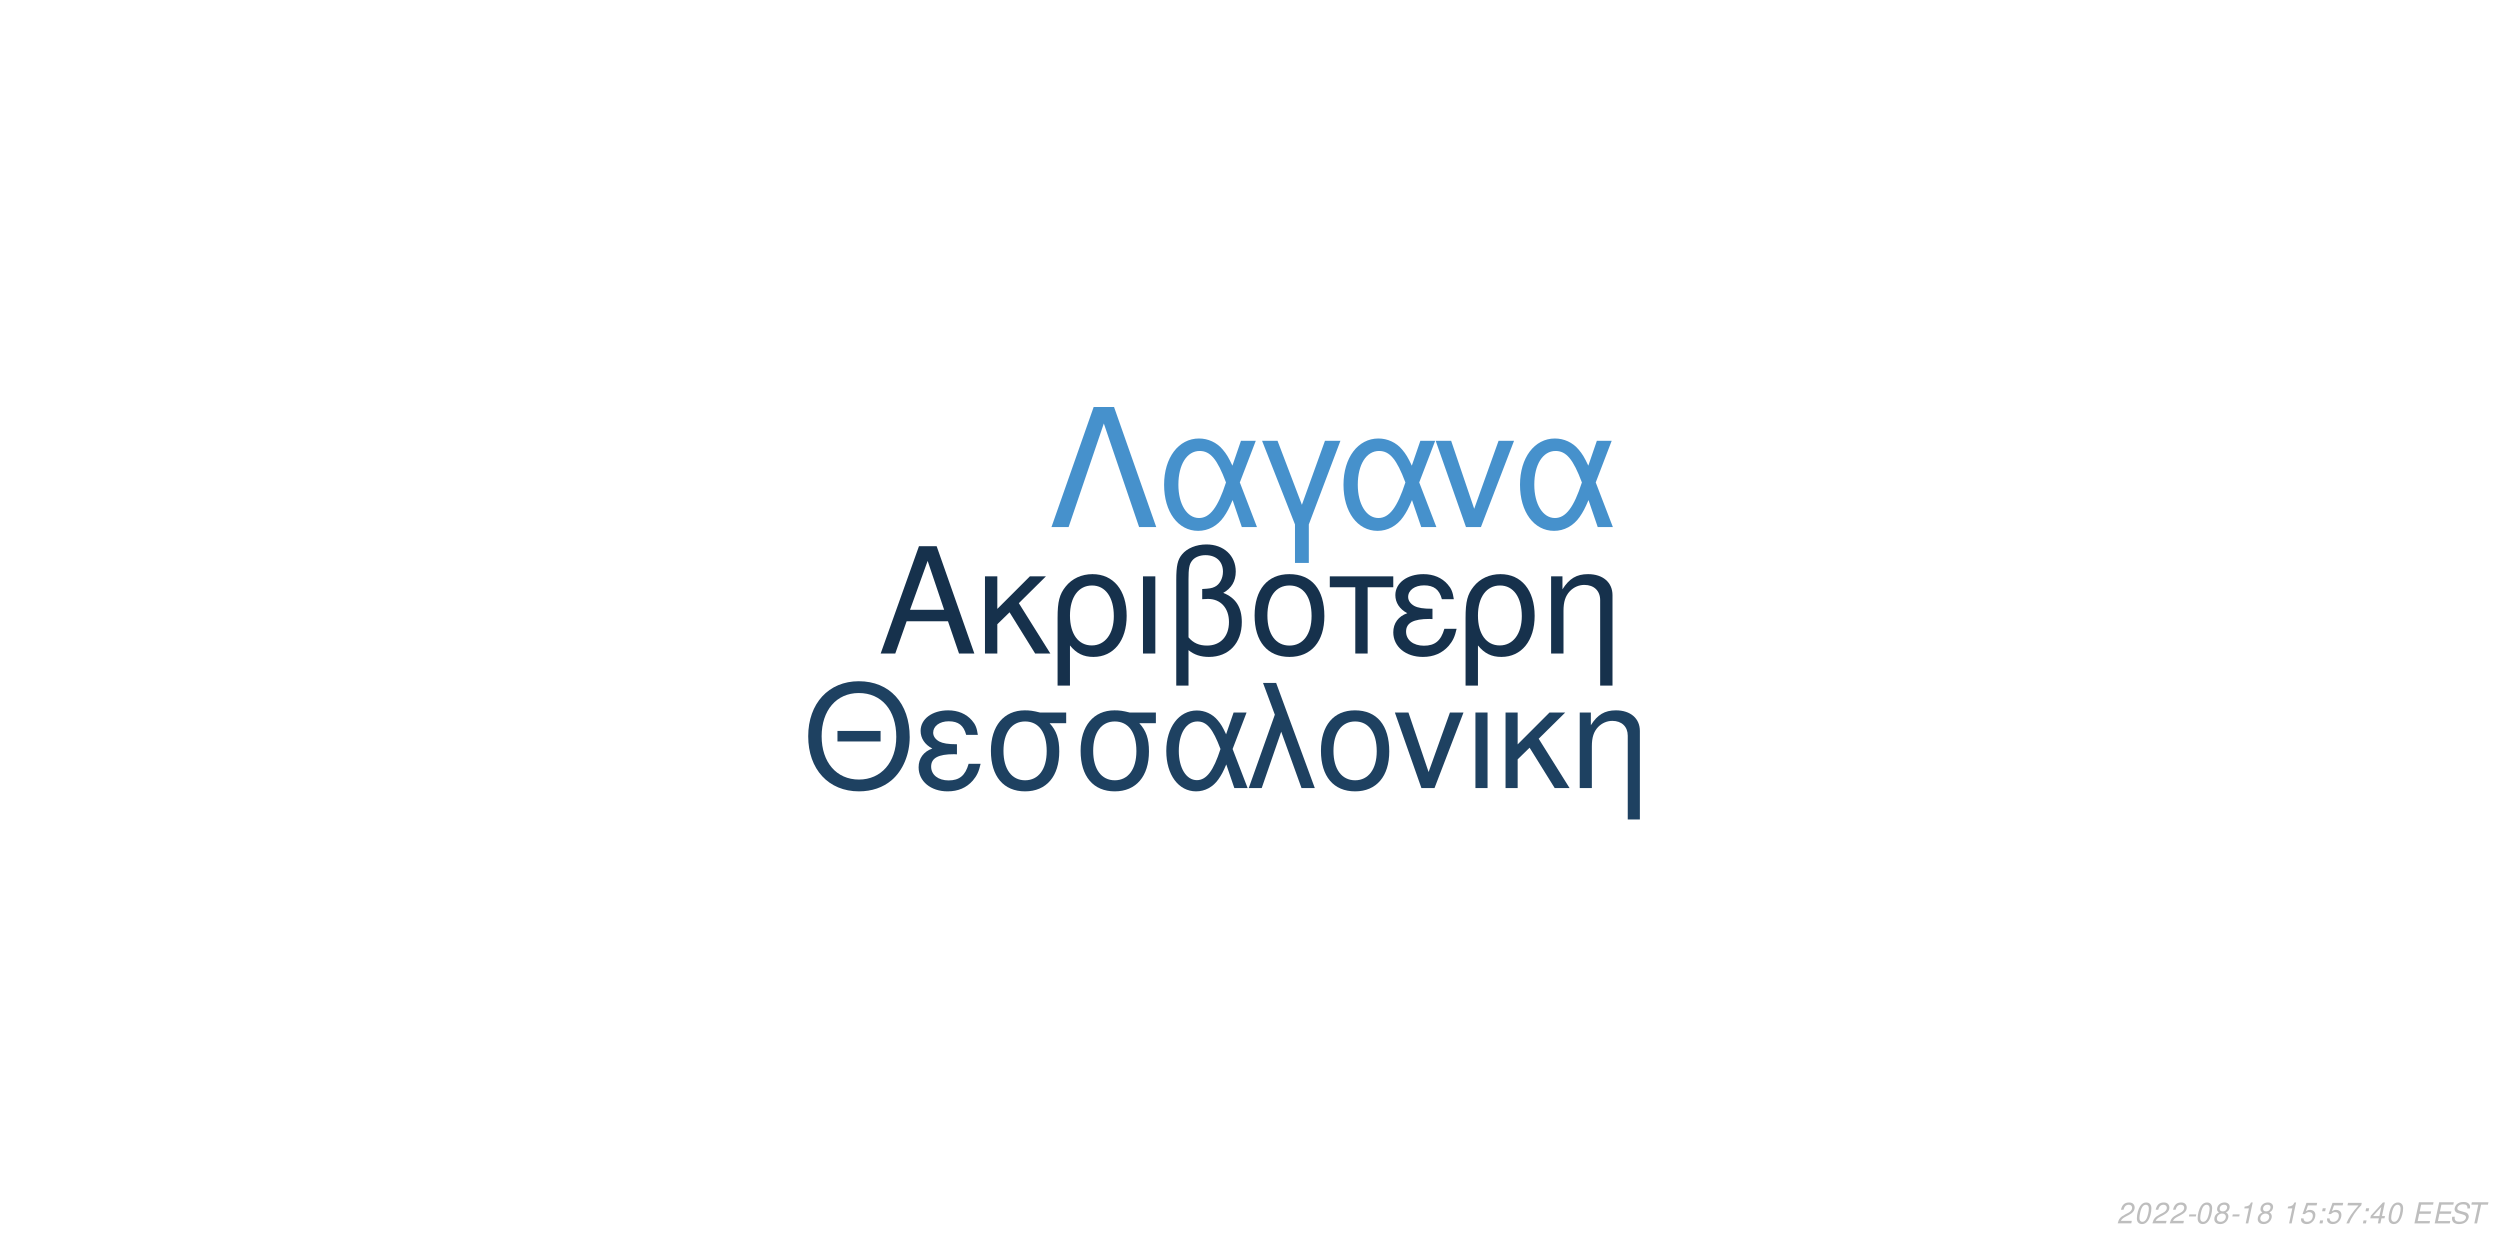
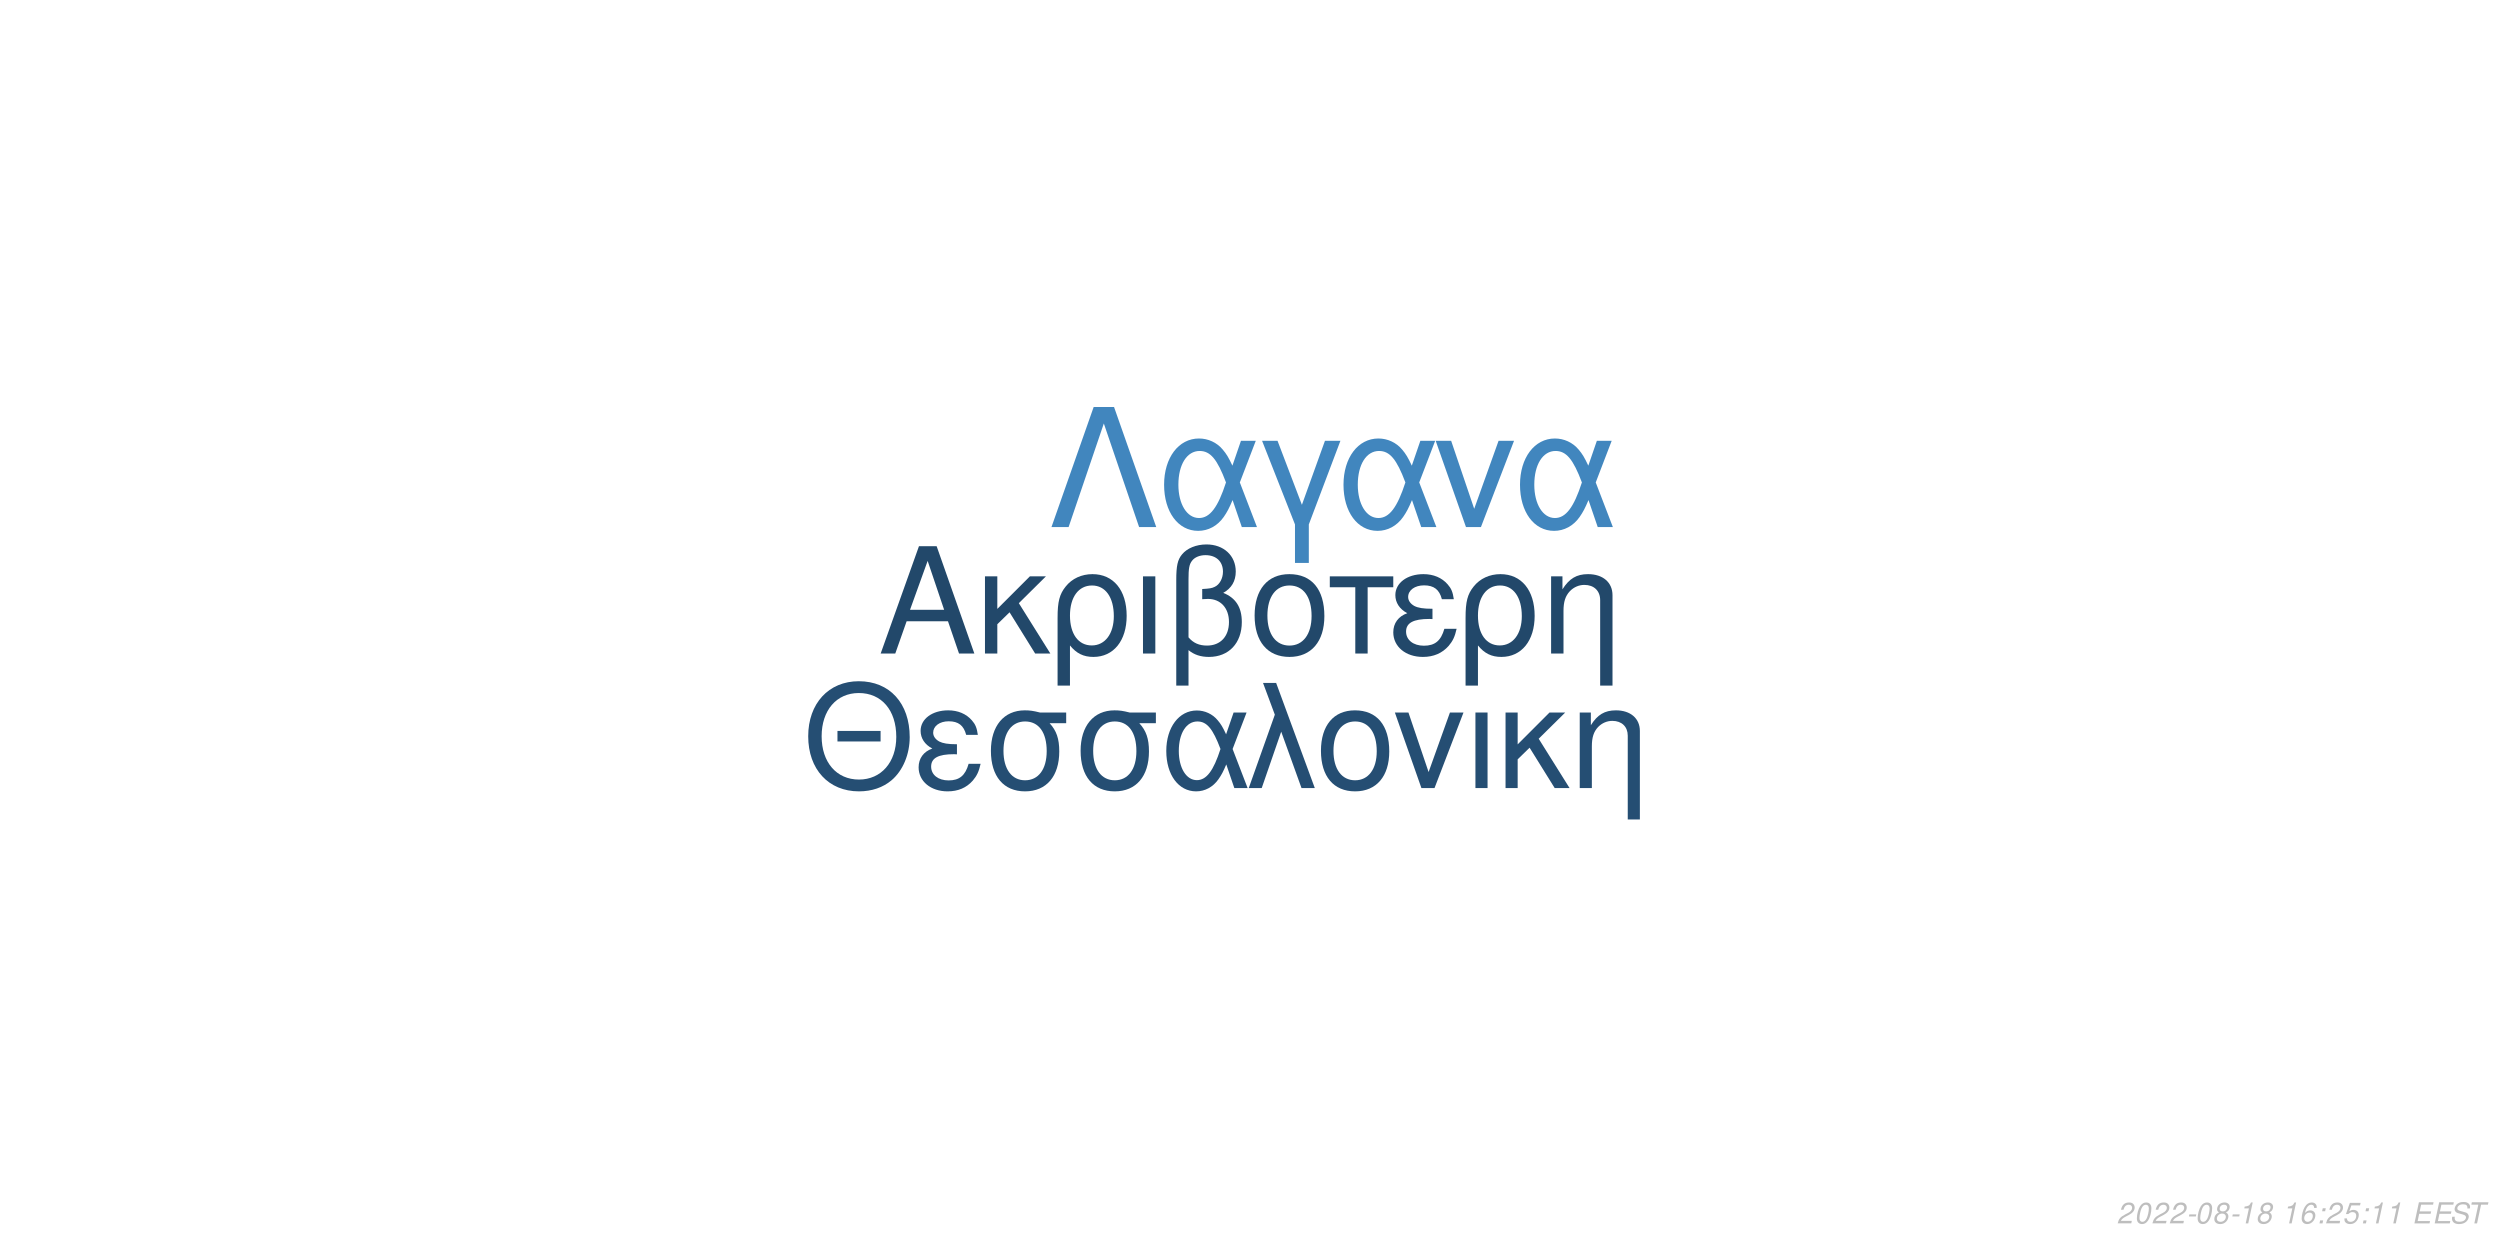
<svg xmlns="http://www.w3.org/2000/svg" xmlns:xlink="http://www.w3.org/1999/xlink" width="864pt" height="432pt" viewBox="0 0 864 432" version="1.1">
  <defs>
    <g>
      <symbol overflow="visible" id="glyph0-0">
        <path style="stroke:none;" d="" />
      </symbol>
      <symbol overflow="visible" id="glyph0-1">
        <path style="stroke:none;" d="M 24.125 -11.141 L 27.938 0 L 33.234 0 L 20.203 -37.094 L 14.094 -37.094 L 0.859 0 L 5.906 0 L 9.828 -11.141 Z M 22.797 -15.109 L 11 -15.109 L 17.094 -32.016 Z M 22.797 -15.109 " />
      </symbol>
      <symbol overflow="visible" id="glyph0-2">
        <path style="stroke:none;" d="M 7.172 -15.422 L 7.172 -26.672 L 2.906 -26.672 L 2.906 0 L 7.172 0 L 7.172 -10.125 L 11.406 -14.25 L 20.25 0 L 25.5 0 L 14.609 -17.406 L 23.969 -26.672 L 18.422 -26.672 Z M 7.172 -15.422 " />
      </symbol>
      <symbol overflow="visible" id="glyph0-3">
        <path style="stroke:none;" d="M 3 11.094 L 7.281 11.094 L 7.281 -2.797 C 9.516 -0.047 11.953 1.172 15.375 1.172 C 22.344 1.172 26.875 -4.422 26.875 -13.031 C 26.875 -21.891 22.297 -27.438 15.062 -27.438 C 11.297 -27.438 7.984 -25.906 5.797 -23.156 C 3.672 -20.516 3 -17.969 3 -12.359 Z M 14.906 -23.516 C 19.547 -23.516 22.438 -19.438 22.438 -12.922 C 22.438 -6.812 19.391 -2.797 14.812 -2.797 C 10.172 -2.797 7.281 -6.766 7.281 -13.125 C 7.281 -19.484 10.234 -23.516 14.906 -23.516 Z M 14.906 -23.516 " />
      </symbol>
      <symbol overflow="visible" id="glyph0-4">
        <path style="stroke:none;" d="M 3.516 0 L 7.781 0 L 7.781 -26.672 L 3.516 -26.672 Z M 3.516 0 " />
      </symbol>
      <symbol overflow="visible" id="glyph0-5">
        <path style="stroke:none;" d="M 4.016 11.094 L 8.25 11.094 L 8.25 -1.172 C 10.172 0.406 12.422 1.172 15.312 1.172 C 22.188 1.172 26.672 -3.609 26.672 -10.891 C 26.672 -15.984 24.578 -19.234 20.25 -20.969 C 23.109 -22.547 24.578 -25.031 24.578 -28.344 C 24.578 -33.844 20.406 -37.703 14.453 -37.703 C 10.938 -37.703 7.734 -36.391 6 -34.25 C 4.484 -32.422 4.016 -30.328 4.016 -25.391 Z M 8.25 -25.656 C 8.25 -29.359 8.5 -30.844 9.469 -32.062 C 10.375 -33.281 12.156 -34 14.094 -34 C 17.812 -34 20.156 -31.812 20.156 -28.297 C 20.156 -25.953 18.984 -23.812 17.297 -23.047 C 16.281 -22.547 15.469 -22.438 12.984 -22.297 L 12.984 -18.781 C 13.734 -18.828 14.344 -18.875 14.969 -18.875 C 19.344 -18.875 22.234 -15.719 22.234 -10.891 C 22.234 -5.906 19.281 -2.75 14.656 -2.75 C 11.953 -2.75 9.922 -3.609 8.25 -5.594 Z M 8.25 -25.656 " />
      </symbol>
      <symbol overflow="visible" id="glyph0-6">
        <path style="stroke:none;" d="M 14.094 -27.438 C 6.562 -27.438 2.094 -22.094 2.094 -13.125 C 2.094 -4.125 6.562 1.172 14.141 1.172 C 21.672 1.172 26.203 -4.172 26.203 -12.922 C 26.203 -22.188 21.828 -27.438 14.094 -27.438 Z M 14.141 -23.516 C 18.938 -23.516 21.781 -19.594 21.781 -12.984 C 21.781 -6.672 18.828 -2.75 14.141 -2.75 C 9.422 -2.75 6.516 -6.672 6.516 -13.125 C 6.516 -19.594 9.422 -23.516 14.141 -23.516 Z M 14.141 -23.516 " />
      </symbol>
      <symbol overflow="visible" id="glyph0-7">
        <path style="stroke:none;" d="M 7.891 0 L 12.156 0 L 12.156 -22.906 L 21.016 -22.906 L 21.016 -26.672 L -0.922 -26.672 L -0.922 -22.906 L 7.891 -22.906 Z M 7.891 0 " />
      </symbol>
      <symbol overflow="visible" id="glyph0-8">
        <path style="stroke:none;" d="M 14.562 -15.469 C 11.344 -15.469 9.562 -15.781 8.297 -16.438 C 6.922 -17.203 6.156 -18.328 6.156 -19.547 C 6.156 -21.891 8.453 -23.562 11.656 -23.562 C 15.062 -23.562 16.953 -22.094 17.812 -18.781 L 21.938 -18.781 C 21.578 -21.266 21.062 -22.5 19.797 -23.922 C 17.812 -26.203 14.906 -27.438 11.453 -27.438 C 5.797 -27.438 1.734 -24.375 1.734 -20.203 C 1.734 -17.609 3.156 -15.375 5.859 -13.938 C 2.797 -12.875 1.016 -10.484 1.016 -7.328 C 1.016 -2.391 5.297 1.172 11.25 1.172 C 14.969 1.172 17.906 -0.109 20.156 -2.641 C 21.578 -4.328 22.297 -5.797 22.906 -8.547 L 18.672 -8.547 C 17.5 -4.422 15.422 -2.703 11.609 -2.703 C 7.938 -2.703 5.438 -4.688 5.438 -7.578 C 5.438 -10.578 7.938 -11.953 13.484 -11.953 C 13.641 -11.953 14.094 -11.953 14.562 -11.906 Z M 14.562 -15.469 " />
      </symbol>
      <symbol overflow="visible" id="glyph0-9">
        <path style="stroke:none;" d="M 3.562 -26.672 L 3.562 0 L 7.844 0 L 7.844 -14.703 C 7.844 -17.906 8.5 -19.891 10.031 -21.531 C 11.406 -22.953 13.188 -23.719 15.062 -23.719 C 18.375 -23.719 20.516 -21.672 20.516 -18.469 L 20.516 11.094 L 24.781 11.094 L 24.781 -20.156 C 24.781 -24.578 21.469 -27.438 16.328 -27.438 C 12.359 -27.438 9.828 -25.906 7.484 -22.188 L 7.484 -26.672 Z M 3.562 -26.672 " />
      </symbol>
      <symbol overflow="visible" id="glyph1-0">
        <path style="stroke:none;" d="" />
      </symbol>
      <symbol overflow="visible" id="glyph1-1">
        <path style="stroke:none;" d="M 26.859 -19.734 L 11.953 -19.734 L 11.953 -16.094 L 26.859 -16.094 Z M 19.328 -36.922 C 8.922 -36.922 1.844 -29.25 1.844 -17.891 C 1.844 -6.484 8.875 1.141 19.391 1.141 C 23.812 1.141 27.703 -0.203 30.641 -2.688 C 34.578 -6.031 36.922 -11.656 36.922 -17.594 C 36.922 -29.297 30 -36.922 19.328 -36.922 Z M 19.328 -32.844 C 27.203 -32.844 32.281 -26.906 32.281 -17.688 C 32.281 -8.922 27.062 -2.938 19.391 -2.938 C 11.609 -2.938 6.484 -8.922 6.484 -17.891 C 6.484 -26.859 11.609 -32.844 19.328 -32.844 Z M 19.328 -32.844 " />
      </symbol>
      <symbol overflow="visible" id="glyph1-2">
        <path style="stroke:none;" d="M 14.25 -15.141 C 11.109 -15.141 9.375 -15.453 8.125 -16.094 C 6.781 -16.844 6.031 -17.938 6.031 -19.141 C 6.031 -21.422 8.266 -23.078 11.406 -23.078 C 14.75 -23.078 16.594 -21.625 17.438 -18.391 L 21.469 -18.391 C 21.125 -20.828 20.625 -22.031 19.391 -23.422 C 17.438 -25.656 14.594 -26.859 11.219 -26.859 C 5.688 -26.859 1.688 -23.875 1.688 -19.781 C 1.688 -17.234 3.094 -15.047 5.734 -13.656 C 2.734 -12.609 1 -10.266 1 -7.172 C 1 -2.344 5.188 1.141 11.016 1.141 C 14.656 1.141 17.547 -0.094 19.734 -2.594 C 21.125 -4.234 21.828 -5.688 22.422 -8.375 L 18.281 -8.375 C 17.141 -4.328 15.094 -2.641 11.359 -2.641 C 7.766 -2.641 5.328 -4.578 5.328 -7.422 C 5.328 -10.359 7.766 -11.703 13.203 -11.703 C 13.359 -11.703 13.797 -11.703 14.25 -11.656 Z M 14.25 -15.141 " />
      </symbol>
      <symbol overflow="visible" id="glyph1-3">
        <path style="stroke:none;" d="M 29 -26.109 L 19.938 -26.109 C 17.594 -26.703 16.438 -26.859 14.703 -26.859 C 7.469 -26.859 2.984 -21.469 2.984 -12.859 C 2.984 -4.031 7.375 1.141 14.797 1.141 C 22.172 1.141 26.609 -4.078 26.609 -12.656 C 26.609 -17.047 25.656 -19.828 23.266 -22.422 L 29 -22.422 Z M 14.797 -23.016 C 19.531 -23.016 22.266 -19.234 22.266 -12.75 C 22.266 -6.531 19.438 -2.688 14.797 -2.688 C 10.172 -2.688 7.328 -6.531 7.328 -12.859 C 7.328 -19.188 10.172 -23.016 14.797 -23.016 Z M 14.797 -23.016 " />
      </symbol>
      <symbol overflow="visible" id="glyph1-4">
        <path style="stroke:none;" d="M 29.344 -26.109 L 24.859 -26.109 L 22.266 -18.578 C 21.125 -21.031 20.484 -22.125 19.328 -23.469 C 17.547 -25.609 14.906 -26.812 12.156 -26.812 C 5.984 -26.812 1.594 -20.984 1.594 -12.812 C 1.594 -4.578 5.828 1.141 11.906 1.141 C 14.953 1.141 17.734 -0.344 19.625 -3.047 C 20.672 -4.531 21.281 -5.688 22.328 -8.172 L 25.109 0 L 29.703 0 L 24.516 -13.5 Z M 20.328 -13.5 C 17.891 -5.922 15.453 -2.734 12.156 -2.734 C 8.516 -2.734 5.922 -6.922 5.922 -12.812 C 5.922 -18.938 8.516 -23.016 12.359 -23.016 C 15.594 -23.016 17.688 -20.531 20.328 -13.5 Z M 20.328 -13.5 " />
      </symbol>
      <symbol overflow="visible" id="glyph1-5">
        <path style="stroke:none;" d="M 1.094 0 L 5.578 0 L 12.312 -19.484 L 19.328 0 L 23.922 0 L 10.562 -36.328 L 6.031 -36.328 L 10.109 -25.359 Z M 1.094 0 " />
      </symbol>
      <symbol overflow="visible" id="glyph1-6">
        <path style="stroke:none;" d="M 13.797 -26.859 C 6.422 -26.859 2.047 -21.625 2.047 -12.859 C 2.047 -4.031 6.422 1.141 13.859 1.141 C 21.234 1.141 25.656 -4.078 25.656 -12.656 C 25.656 -21.719 21.375 -26.859 13.797 -26.859 Z M 13.859 -23.016 C 18.531 -23.016 21.328 -19.188 21.328 -12.703 C 21.328 -6.531 18.438 -2.688 13.859 -2.688 C 9.219 -2.688 6.375 -6.531 6.375 -12.859 C 6.375 -19.188 9.219 -23.016 13.859 -23.016 Z M 13.859 -23.016 " />
      </symbol>
      <symbol overflow="visible" id="glyph1-7">
        <path style="stroke:none;" d="M 14.297 0 L 24.312 -26.109 L 19.625 -26.109 L 12.25 -5.531 L 5.281 -26.109 L 0.594 -26.109 L 9.766 0 Z M 14.297 0 " />
      </symbol>
      <symbol overflow="visible" id="glyph1-8">
        <path style="stroke:none;" d="M 3.438 0 L 7.625 0 L 7.625 -26.109 L 3.438 -26.109 Z M 3.438 0 " />
      </symbol>
      <symbol overflow="visible" id="glyph1-9">
        <path style="stroke:none;" d="M 7.031 -15.094 L 7.031 -26.109 L 2.844 -26.109 L 2.844 0 L 7.031 0 L 7.031 -9.922 L 11.156 -13.953 L 19.828 0 L 24.969 0 L 14.297 -17.047 L 23.469 -26.109 L 18.031 -26.109 Z M 7.031 -15.094 " />
      </symbol>
      <symbol overflow="visible" id="glyph1-10">
        <path style="stroke:none;" d="M 3.484 -26.109 L 3.484 0 L 7.672 0 L 7.672 -14.406 C 7.672 -17.547 8.328 -19.484 9.812 -21.078 C 11.156 -22.469 12.906 -23.219 14.75 -23.219 C 17.984 -23.219 20.078 -21.234 20.078 -18.094 L 20.078 10.859 L 24.266 10.859 L 24.266 -19.734 C 24.266 -24.062 21.031 -26.859 16 -26.859 C 12.109 -26.859 9.609 -25.359 7.328 -21.719 L 7.328 -26.109 Z M 3.484 -26.109 " />
      </symbol>
      <symbol overflow="visible" id="glyph2-0">
        <path style="stroke:none;" d="" />
      </symbol>
      <symbol overflow="visible" id="glyph2-1">
        <path style="stroke:none;" d="M 22.531 -41.484 L 15.484 -41.484 L 0.906 0 L 6.828 0 L 19 -35.797 L 31.188 0 L 37.109 0 Z M 22.531 -41.484 " />
      </symbol>
      <symbol overflow="visible" id="glyph2-2">
        <path style="stroke:none;" d="M 33.516 -29.812 L 28.391 -29.812 L 25.438 -21.219 C 24.125 -24.016 23.391 -25.266 22.078 -26.797 C 20.031 -29.25 17.016 -30.609 13.891 -30.609 C 6.828 -30.609 1.828 -23.953 1.828 -14.625 C 1.828 -5.234 6.656 1.312 13.594 1.312 C 17.078 1.312 20.266 -0.391 22.422 -3.469 C 23.609 -5.172 24.297 -6.484 25.5 -9.328 L 28.688 0 L 33.922 0 L 28 -15.422 Z M 23.219 -15.422 C 20.422 -6.766 17.641 -3.125 13.891 -3.125 C 9.734 -3.125 6.766 -7.906 6.766 -14.625 C 6.766 -21.625 9.734 -26.297 14.109 -26.297 C 17.812 -26.297 20.203 -23.453 23.219 -15.422 Z M 23.219 -15.422 " />
      </symbol>
      <symbol overflow="visible" id="glyph2-3">
        <path style="stroke:none;" d="M 12.062 12.406 L 16.844 12.406 L 16.844 -0.906 L 27.766 -29.812 L 22.422 -29.812 L 14.453 -7.688 L 6.031 -29.812 L 0.688 -29.812 L 12.062 -0.906 Z M 12.062 12.406 " />
      </symbol>
      <symbol overflow="visible" id="glyph2-4">
        <path style="stroke:none;" d="M 16.328 0 L 27.766 -29.812 L 22.422 -29.812 L 14 -6.312 L 6.031 -29.812 L 0.688 -29.812 L 11.156 0 Z M 16.328 0 " />
      </symbol>
      <symbol overflow="visible" id="glyph3-0">
        <path style="stroke:none;" d="" />
      </symbol>
      <symbol overflow="visible" id="glyph3-1">
        <path style="stroke:none;" d="M 5.234 -0.875 L 1.469 -0.875 C 1.641 -1.375 2.203 -1.891 3.109 -2.344 L 4.234 -2.938 C 5.562 -3.625 6.219 -4.469 6.219 -5.484 C 6.219 -5.938 6.062 -6.359 5.797 -6.656 C 5.469 -7.047 4.984 -7.234 4.312 -7.234 C 2.766 -7.234 1.891 -6.453 1.484 -4.734 L 2.375 -4.734 C 2.484 -5.188 2.609 -5.484 2.797 -5.75 C 3.094 -6.203 3.609 -6.453 4.188 -6.453 C 4.891 -6.453 5.344 -6.031 5.344 -5.375 C 5.344 -4.703 4.859 -4.094 4.016 -3.656 L 2.984 -3.125 C 1.234 -2.188 0.797 -1.656 0.344 -0.016 L 5.047 -0.016 Z M 5.234 -0.875 " />
      </symbol>
      <symbol overflow="visible" id="glyph3-2">
        <path style="stroke:none;" d="M 4.203 -7.234 C 3.375 -7.234 2.688 -6.812 2.125 -5.984 C 1.484 -5.047 0.984 -3.188 0.984 -1.734 C 0.984 -1.109 1.172 -0.562 1.484 -0.266 C 1.797 0.047 2.281 0.234 2.766 0.234 C 3.625 0.234 4.281 -0.156 4.859 -1.016 C 5.516 -1.953 6 -3.797 6 -5.266 C 6 -6.5 5.328 -7.234 4.203 -7.234 Z M 4.094 -6.453 C 4.734 -6.453 5.125 -5.984 5.125 -5.156 C 5.125 -4.203 4.781 -2.625 4.406 -1.812 C 3.984 -0.938 3.516 -0.547 2.875 -0.547 C 2.25 -0.547 1.875 -1.031 1.875 -1.828 C 1.875 -2.797 2.203 -4.344 2.594 -5.203 C 2.984 -6.047 3.453 -6.453 4.094 -6.453 Z M 4.094 -6.453 " />
      </symbol>
      <symbol overflow="visible" id="glyph3-3">
        <path style="stroke:none;" d="M 3.516 -3.125 L 1.125 -3.125 L 0.969 -2.406 L 3.359 -2.406 Z M 3.516 -3.125 " />
      </symbol>
      <symbol overflow="visible" id="glyph3-4">
        <path style="stroke:none;" d="M 4.766 -3.797 C 5.078 -3.969 5.234 -4.078 5.438 -4.234 C 5.812 -4.594 6.062 -5.172 6.062 -5.734 C 6.062 -6.625 5.344 -7.234 4.266 -7.234 C 2.812 -7.234 1.703 -6.219 1.703 -4.875 C 1.703 -4.406 1.875 -4.125 2.359 -3.812 C 1.297 -3.312 0.75 -2.516 0.75 -1.469 C 0.75 -0.438 1.547 0.234 2.812 0.234 C 3.656 0.234 4.359 -0.094 4.938 -0.734 C 5.359 -1.234 5.609 -1.859 5.609 -2.438 C 5.609 -3.047 5.312 -3.516 4.766 -3.797 Z M 4.109 -6.453 C 4.797 -6.453 5.188 -6.125 5.188 -5.578 C 5.188 -5.266 5.062 -4.922 4.859 -4.672 C 4.562 -4.312 4.188 -4.156 3.656 -4.156 C 2.984 -4.156 2.594 -4.453 2.594 -4.984 C 2.594 -5.859 3.203 -6.453 4.109 -6.453 Z M 3.453 -3.406 C 4.234 -3.406 4.734 -2.984 4.734 -2.312 C 4.734 -1.312 3.922 -0.547 2.875 -0.547 C 2.125 -0.547 1.625 -0.969 1.625 -1.625 C 1.625 -2.609 2.438 -3.406 3.453 -3.406 Z M 3.453 -3.406 " />
      </symbol>
      <symbol overflow="visible" id="glyph3-5">
        <path style="stroke:none;" d="M 3.703 -5.188 L 2.594 0 L 3.469 0 L 5.016 -7.234 L 4.438 -7.234 C 3.906 -6.156 3.688 -6.016 2.234 -5.812 L 2.109 -5.188 Z M 3.703 -5.188 " />
      </symbol>
      <symbol overflow="visible" id="glyph3-6">
        <path style="stroke:none;" d="" />
      </symbol>
      <symbol overflow="visible" id="glyph3-7">
-         <path style="stroke:none;" d="M 6.297 -7.094 L 2.594 -7.094 L 1.234 -3.234 L 2.047 -3.234 C 2.656 -3.766 2.938 -3.906 3.531 -3.906 C 4.328 -3.906 4.797 -3.453 4.797 -2.688 C 4.797 -1.438 3.969 -0.547 2.828 -0.547 C 2.031 -0.547 1.609 -0.938 1.578 -1.734 L 0.703 -1.734 L 0.703 -1.516 C 0.703 -0.938 0.844 -0.547 1.188 -0.266 C 1.562 0.062 2.078 0.234 2.703 0.234 C 3.656 0.234 4.391 -0.156 4.984 -0.922 C 5.422 -1.5 5.672 -2.234 5.672 -2.953 C 5.672 -4 4.938 -4.672 3.812 -4.672 C 3.328 -4.672 2.906 -4.547 2.406 -4.234 L 3.109 -6.219 L 6.109 -6.219 Z M 6.297 -7.094 " />
+         <path style="stroke:none;" d="M 6.125 -5.344 L 6.141 -5.625 C 6.141 -6.609 5.453 -7.234 4.391 -7.234 C 3.438 -7.234 2.641 -6.719 2.016 -5.703 C 1.422 -4.781 0.938 -2.953 0.938 -1.688 C 0.938 -0.516 1.688 0.234 2.859 0.234 C 3.703 0.234 4.438 -0.156 5 -0.875 C 5.406 -1.422 5.672 -2.156 5.672 -2.766 C 5.672 -3.812 4.969 -4.5 3.906 -4.5 C 3.234 -4.5 2.672 -4.234 2.094 -3.625 C 2.406 -5.375 3.234 -6.453 4.25 -6.453 C 4.703 -6.453 5.062 -6.234 5.172 -5.844 C 5.203 -5.719 5.234 -5.578 5.25 -5.344 Z M 3.656 -3.734 C 4.344 -3.734 4.797 -3.281 4.797 -2.625 C 4.797 -1.469 3.984 -0.547 2.984 -0.547 C 2.297 -0.547 1.812 -1.047 1.812 -1.766 C 1.812 -2.859 2.625 -3.734 3.656 -3.734 Z M 3.656 -3.734 " />
      </symbol>
      <symbol overflow="visible" id="glyph3-8">
        <path style="stroke:none;" d="M 2.359 -1.031 L 1.312 -1.031 L 1.094 0 L 2.141 0 Z M 3.266 -5.234 L 2.219 -5.234 L 2 -4.203 L 3.047 -4.203 Z M 3.266 -5.234 " />
      </symbol>
      <symbol overflow="visible" id="glyph3-9">
-         <path style="stroke:none;" d="M 6.703 -7.094 L 1.953 -7.094 L 1.766 -6.219 L 5.594 -6.219 C 3.344 -3.688 2.266 -2.109 1.375 0 L 2.344 0 C 3.031 -1.906 4.828 -4.594 6.547 -6.281 Z M 6.703 -7.094 " />
+         <path style="stroke:none;" d="M 6.297 -7.094 L 2.594 -7.094 L 1.234 -3.234 L 2.047 -3.234 C 2.656 -3.766 2.938 -3.906 3.531 -3.906 C 4.328 -3.906 4.797 -3.453 4.797 -2.688 C 4.797 -1.438 3.969 -0.547 2.828 -0.547 C 2.031 -0.547 1.609 -0.938 1.578 -1.734 L 0.703 -1.734 L 0.703 -1.516 C 0.703 -0.938 0.844 -0.547 1.188 -0.266 C 1.562 0.062 2.078 0.234 2.703 0.234 C 3.656 0.234 4.391 -0.156 4.984 -0.922 C 5.422 -1.5 5.672 -2.234 5.672 -2.953 C 5.672 -4 4.938 -4.672 3.812 -4.672 C 3.328 -4.672 2.906 -4.547 2.406 -4.234 L 3.109 -6.219 L 6.109 -6.219 Z M 6.297 -7.094 " />
      </symbol>
      <symbol overflow="visible" id="glyph3-10">
-         <path style="stroke:none;" d="M 3.625 -1.75 L 3.266 0 L 4.141 0 L 4.516 -1.75 L 5.562 -1.75 L 5.734 -2.531 L 4.688 -2.531 L 5.688 -7.234 L 5.016 -7.234 L 0.844 -2.672 L 0.641 -1.75 Z M 3.797 -2.531 L 1.594 -2.531 L 4.469 -5.703 Z M 3.797 -2.531 " />
+         <path style="stroke:none;" d="M 2.547 -3.312 L 6.5 -3.312 L 6.688 -4.141 L 2.719 -4.141 L 3.219 -6.469 L 7.344 -6.469 L 7.516 -7.297 L 2.453 -7.297 L 0.906 0 L 6.125 0 L 6.297 -0.812 L 2.016 -0.812 Z M 2.547 -3.312 " />
      </symbol>
      <symbol overflow="visible" id="glyph3-11">
-         <path style="stroke:none;" d="M 2.547 -3.312 L 6.5 -3.312 L 6.688 -4.141 L 2.719 -4.141 L 3.219 -6.469 L 7.344 -6.469 L 7.516 -7.297 L 2.453 -7.297 L 0.906 0 L 6.125 0 L 6.297 -0.812 L 2.016 -0.812 Z M 2.547 -3.312 " />
+         <path style="stroke:none;" d="M 7.062 -5.156 C 7.125 -5.438 7.141 -5.562 7.141 -5.703 C 7.141 -6.156 6.938 -6.594 6.594 -6.891 C 6.188 -7.25 5.656 -7.406 4.875 -7.406 C 3.844 -7.406 3.047 -7.125 2.5 -6.562 C 2.094 -6.141 1.781 -5.438 1.781 -4.922 C 1.781 -4.297 2.219 -3.766 2.891 -3.562 L 4.594 -3.094 C 5.406 -2.859 5.734 -2.578 5.734 -2.094 C 5.734 -1.781 5.547 -1.406 5.266 -1.141 C 4.844 -0.766 4.266 -0.578 3.453 -0.578 C 2.328 -0.578 1.812 -0.984 1.812 -1.906 C 1.812 -2.047 1.812 -2.125 1.844 -2.312 L 0.984 -2.312 C 0.906 -2.062 0.891 -1.906 0.891 -1.688 C 0.891 -0.484 1.797 0.234 3.297 0.234 C 4.359 0.234 5.234 -0.062 5.812 -0.609 C 6.344 -1.078 6.688 -1.797 6.688 -2.375 C 6.688 -2.641 6.609 -2.906 6.453 -3.156 C 6.234 -3.5 5.938 -3.703 5.469 -3.828 L 3.75 -4.312 C 2.984 -4.547 2.734 -4.734 2.734 -5.188 C 2.734 -5.547 2.875 -5.844 3.188 -6.109 C 3.547 -6.438 4.031 -6.594 4.703 -6.594 C 5.266 -6.594 5.688 -6.484 5.906 -6.297 C 6.094 -6.125 6.219 -5.797 6.219 -5.516 C 6.219 -5.422 6.203 -5.344 6.188 -5.156 Z M 7.062 -5.156 " />
      </symbol>
      <symbol overflow="visible" id="glyph3-12">
-         <path style="stroke:none;" d="M 7.062 -5.156 C 7.125 -5.438 7.141 -5.562 7.141 -5.703 C 7.141 -6.156 6.938 -6.594 6.594 -6.891 C 6.188 -7.25 5.656 -7.406 4.875 -7.406 C 3.844 -7.406 3.047 -7.125 2.5 -6.562 C 2.094 -6.141 1.781 -5.438 1.781 -4.922 C 1.781 -4.297 2.219 -3.766 2.891 -3.562 L 4.594 -3.094 C 5.406 -2.859 5.734 -2.578 5.734 -2.094 C 5.734 -1.781 5.547 -1.406 5.266 -1.141 C 4.844 -0.766 4.266 -0.578 3.453 -0.578 C 2.328 -0.578 1.812 -0.984 1.812 -1.906 C 1.812 -2.047 1.812 -2.125 1.844 -2.312 L 0.984 -2.312 C 0.906 -2.062 0.891 -1.906 0.891 -1.688 C 0.891 -0.484 1.797 0.234 3.297 0.234 C 4.359 0.234 5.234 -0.062 5.812 -0.609 C 6.344 -1.078 6.688 -1.797 6.688 -2.375 C 6.688 -2.641 6.609 -2.906 6.453 -3.156 C 6.234 -3.5 5.938 -3.703 5.469 -3.828 L 3.75 -4.312 C 2.984 -4.547 2.734 -4.734 2.734 -5.188 C 2.734 -5.547 2.875 -5.844 3.188 -6.109 C 3.547 -6.438 4.031 -6.594 4.703 -6.594 C 5.266 -6.594 5.688 -6.484 5.906 -6.297 C 6.094 -6.125 6.219 -5.797 6.219 -5.516 C 6.219 -5.422 6.203 -5.344 6.188 -5.156 Z M 7.062 -5.156 " />
-       </symbol>
-       <symbol overflow="visible" id="glyph3-13">
        <path style="stroke:none;" d="M 4.938 -6.469 L 7.312 -6.469 L 7.484 -7.297 L 1.75 -7.297 L 1.578 -6.469 L 3.984 -6.469 L 2.609 0 L 3.547 0 Z M 4.938 -6.469 " />
      </symbol>
    </g>
  </defs>
  <g id="surface1">
    <rect x="0" y="0" width="864" height="432" style="fill:rgb(100%,100%,100%);fill-opacity:1;stroke:none;" />
-     <g style="fill:rgb(8.627%,19.216%,29.804%);fill-opacity:1;">
+     <g style="fill:rgb(13.333%,28.235%,41.569%);fill-opacity:1;">
      <use xlink:href="#glyph0-1" x="303.5" y="225.861" />
      <use xlink:href="#glyph0-2" x="337.5" y="225.861" />
      <use xlink:href="#glyph0-3" x="362.5" y="225.861" />
      <use xlink:href="#glyph0-4" x="391.5" y="225.861" />
      <use xlink:href="#glyph0-5" x="402.5" y="225.861" />
      <use xlink:href="#glyph0-6" x="431.5" y="225.861" />
      <use xlink:href="#glyph0-7" x="460.5" y="225.861" />
      <use xlink:href="#glyph0-8" x="480.5" y="225.861" />
      <use xlink:href="#glyph0-3" x="503.5" y="225.861" />
      <use xlink:href="#glyph0-9" x="532.5" y="225.861" />
    </g>
-     <g style="fill:rgb(11.765%,25.49%,38.039%);fill-opacity:1;">
+     <g style="fill:rgb(14.51%,30.588%,45.098%);fill-opacity:1;">
      <use xlink:href="#glyph1-1" x="277.473" y="272.354" />
      <use xlink:href="#glyph1-2" x="316.473" y="272.354" />
      <use xlink:href="#glyph1-3" x="339.473" y="272.354" />
      <use xlink:href="#glyph1-3" x="370.473" y="272.354" />
      <use xlink:href="#glyph1-4" x="401.473" y="272.354" />
      <use xlink:href="#glyph1-5" x="430.473" y="272.354" />
      <use xlink:href="#glyph1-6" x="454.473" y="272.354" />
      <use xlink:href="#glyph1-7" x="481.473" y="272.354" />
      <use xlink:href="#glyph1-8" x="506.473" y="272.354" />
      <use xlink:href="#glyph1-9" x="517.473" y="272.354" />
      <use xlink:href="#glyph1-10" x="542.473" y="272.354" />
    </g>
-     <g style="fill:rgb(27.451%,56.863%,80%);fill-opacity:1;">
+     <g style="fill:rgb(25.49%,52.549%,74.51%);fill-opacity:1;">
      <use xlink:href="#glyph2-1" x="362.484" y="182.152" />
      <use xlink:href="#glyph2-2" x="400.484" y="182.152" />
      <use xlink:href="#glyph2-3" x="435.484" y="182.152" />
      <use xlink:href="#glyph2-2" x="462.484" y="182.152" />
      <use xlink:href="#glyph2-4" x="495.484" y="182.152" />
      <use xlink:href="#glyph2-2" x="523.484" y="182.152" />
    </g>
    <g style="fill:rgb(74.51%,74.51%,74.51%);fill-opacity:1;">
      <use xlink:href="#glyph3-1" x="731.52" y="422.81" />
      <use xlink:href="#glyph3-2" x="737.52" y="422.81" />
      <use xlink:href="#glyph3-1" x="743.52" y="422.81" />
      <use xlink:href="#glyph3-1" x="749.52" y="422.81" />
      <use xlink:href="#glyph3-3" x="755.52" y="422.81" />
      <use xlink:href="#glyph3-2" x="758.52" y="422.81" />
      <use xlink:href="#glyph3-4" x="764.52" y="422.81" />
      <use xlink:href="#glyph3-3" x="770.52" y="422.81" />
      <use xlink:href="#glyph3-5" x="773.52" y="422.81" />
      <use xlink:href="#glyph3-4" x="779.52" y="422.81" />
      <use xlink:href="#glyph3-6" x="785.52" y="422.81" />
      <use xlink:href="#glyph3-5" x="788.52" y="422.81" />
      <use xlink:href="#glyph3-7" x="794.52" y="422.81" />
      <use xlink:href="#glyph3-8" x="800.52" y="422.81" />
-       <use xlink:href="#glyph3-7" x="803.52" y="422.81" />
+       <use xlink:href="#glyph3-1" x="803.52" y="422.81" />
      <use xlink:href="#glyph3-9" x="809.52" y="422.81" />
      <use xlink:href="#glyph3-8" x="815.52" y="422.81" />
-       <use xlink:href="#glyph3-10" x="818.52" y="422.81" />
-       <use xlink:href="#glyph3-2" x="824.52" y="422.81" />
+       <use xlink:href="#glyph3-5" x="818.52" y="422.81" />
+       <use xlink:href="#glyph3-5" x="824.52" y="422.81" />
      <use xlink:href="#glyph3-6" x="830.52" y="422.81" />
-       <use xlink:href="#glyph3-11" x="833.52" y="422.81" />
-       <use xlink:href="#glyph3-11" x="840.52" y="422.81" />
-       <use xlink:href="#glyph3-12" x="846.52" y="422.81" />
-       <use xlink:href="#glyph3-13" x="852.52" y="422.81" />
+       <use xlink:href="#glyph3-10" x="833.52" y="422.81" />
+       <use xlink:href="#glyph3-10" x="840.52" y="422.81" />
+       <use xlink:href="#glyph3-11" x="846.52" y="422.81" />
+       <use xlink:href="#glyph3-12" x="852.52" y="422.81" />
    </g>
  </g>
</svg>
